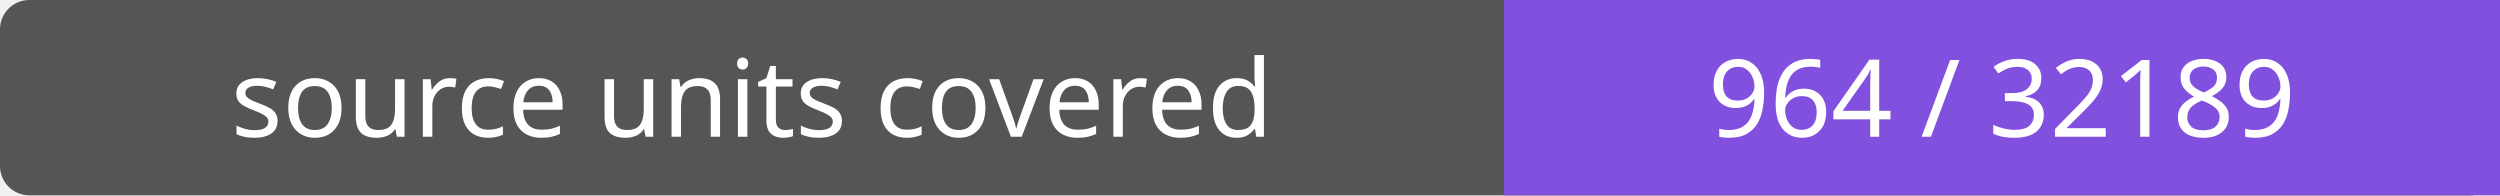
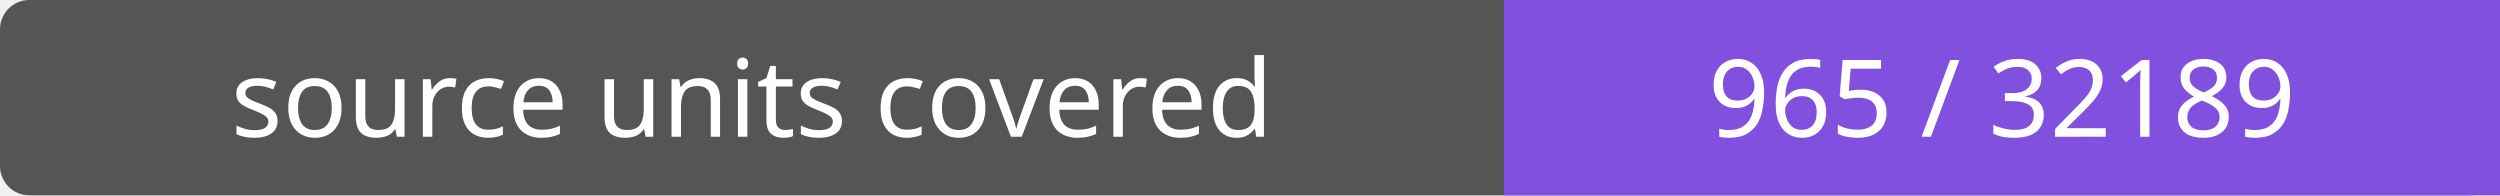
- <svg xmlns="http://www.w3.org/2000/svg" width="256" height="20" role="img" aria-label="source units covered: 964 / 32189">
+ <svg xmlns="http://www.w3.org/2000/svg" width="256" height="20" role="img" aria-label="source units covered: 965 / 32189">
  <rect width="256" height="20" rx="3" fill="#555" />
  <path fill="#8250df" d="M154 0h102v20H154z" />
  <g fill="#fff" text-anchor="middle" font-family="Verdana,sans-serif" font-size="11">
    <text x="77.0" y="14">source units covered</text>
-     <text x="205.0" y="14">964 / 32189</text>
+     <text x="205.0" y="14">965 / 32189</text>
  </g>
</svg>
